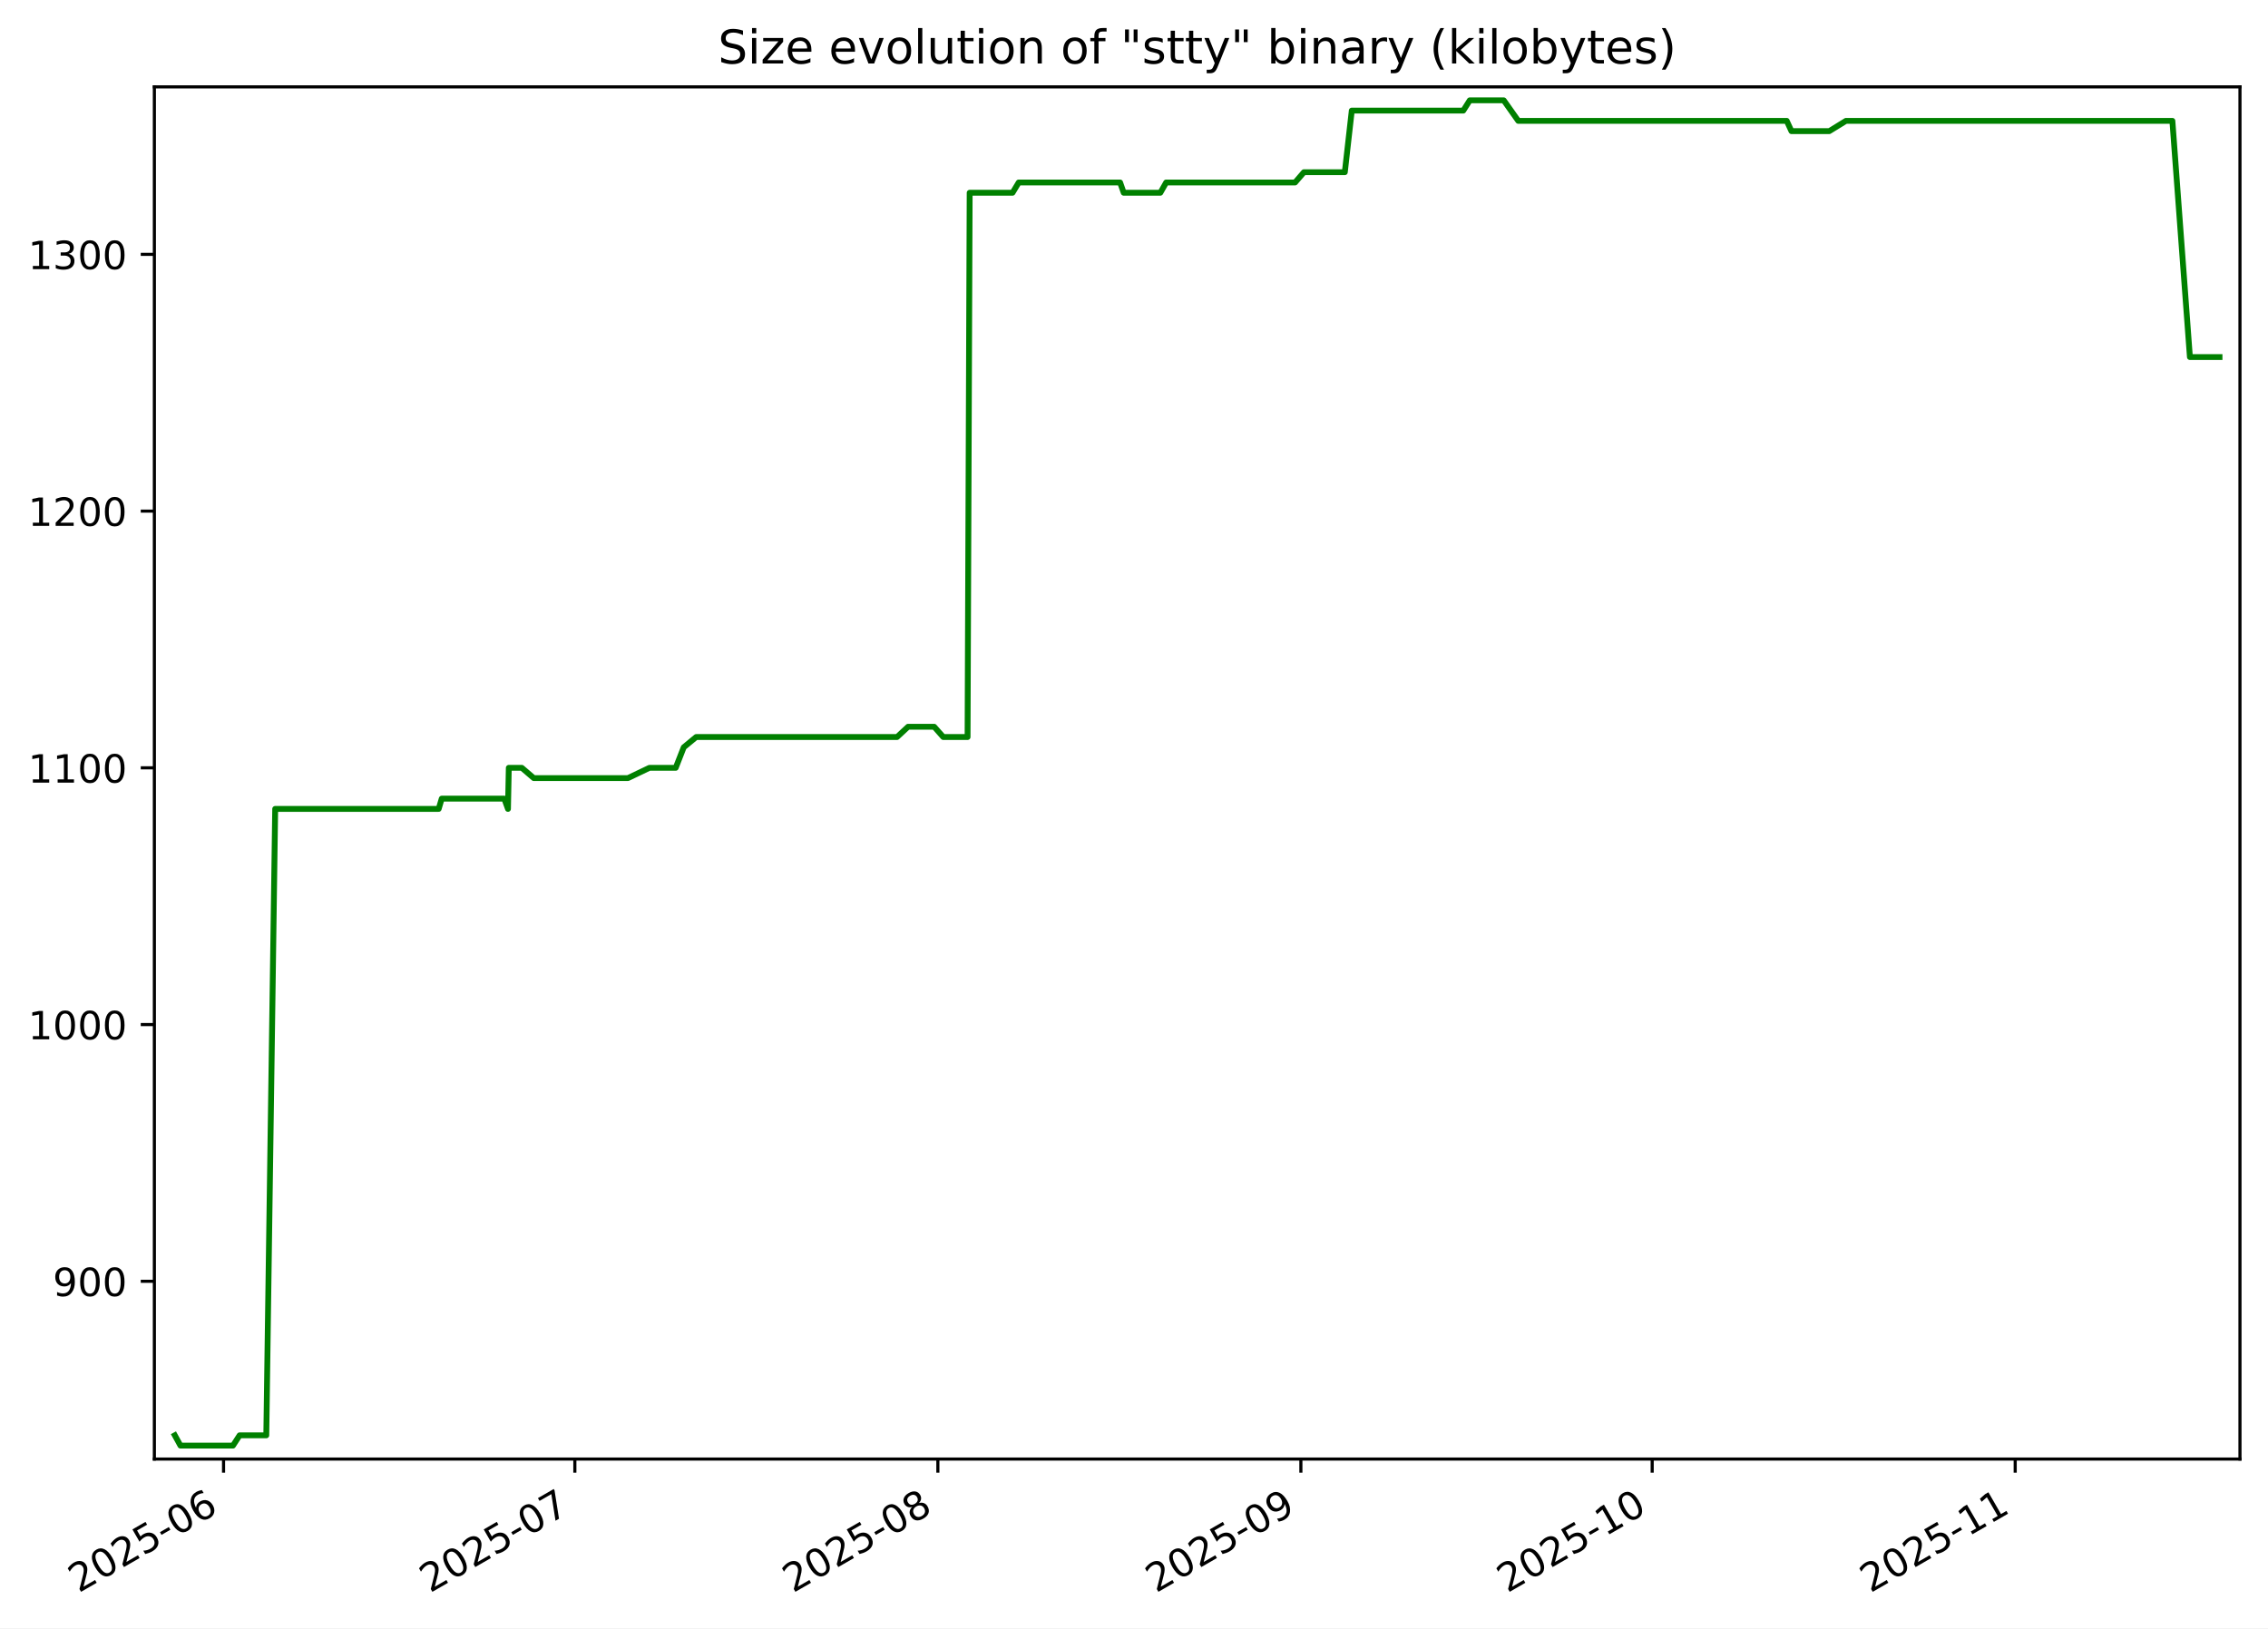
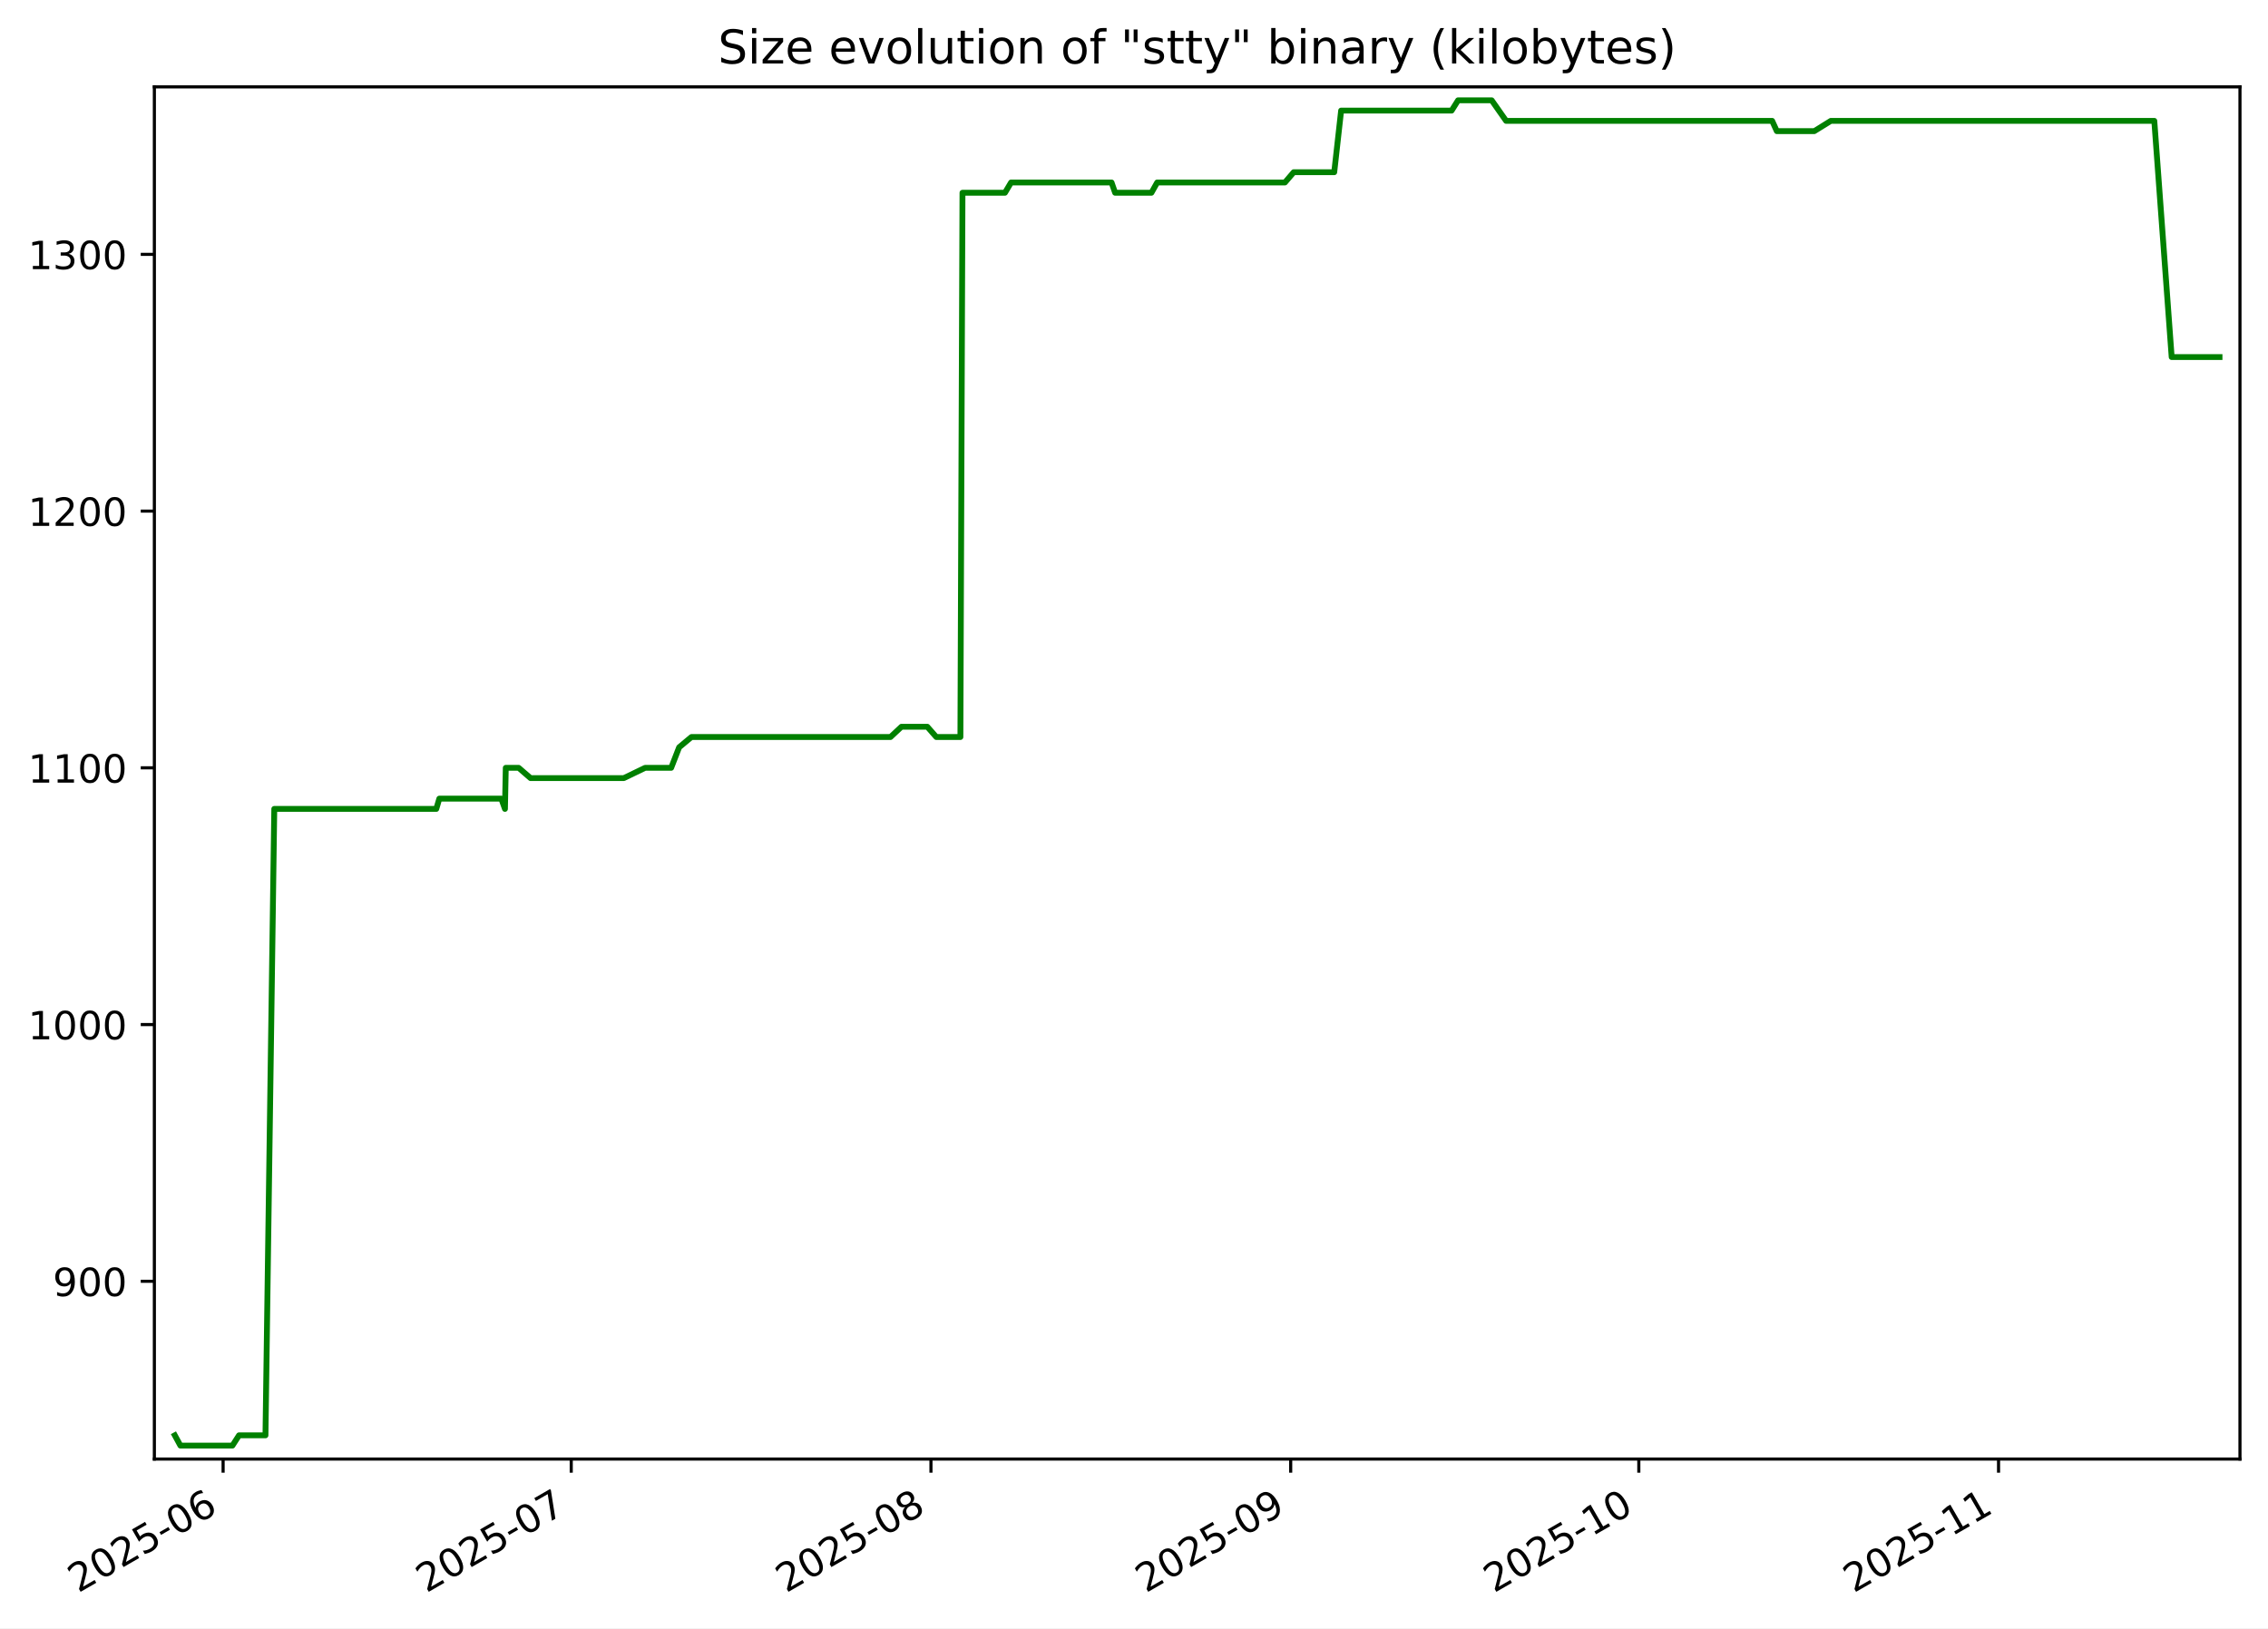
<svg xmlns="http://www.w3.org/2000/svg" xmlns:xlink="http://www.w3.org/1999/xlink" width="582.53pt" height="418.303pt" viewBox="0 0 582.53 418.303" version="1.1">
  <defs>
    <style type="text/css">*{stroke-linejoin: round; stroke-linecap: butt}</style>
  </defs>
  <g id="figure_1">
    <g id="patch_1">
      <path d="M -0 418.303  L 582.53 418.303  L 582.53 0  L -0 0  z " style="fill: #ffffff" />
    </g>
    <g id="axes_1">
      <g id="patch_2">
        <path d="M 39.65 374.83  L 575.33 374.83  L 575.33 22.318  L 39.65 22.318  z " style="fill: #ffffff" />
      </g>
      <g id="matplotlib.axis_1">
        <g id="xtick_1">
          <g id="line2d_1">
            <defs>
-               <path id="m9f0f27a109" d="M 0 0  L 0 3.5  " style="stroke: #000000; stroke-width: 0.8" />
+               <path id="mbae543dd24" d="M 0 0  L 0 3.5  " style="stroke: #000000; stroke-width: 0.8" />
            </defs>
            <g>
-               <use xlink:href="#m9f0f27a109" x="57.417" y="374.83" style="stroke: #000000; stroke-width: 0.8" />
+               <use xlink:href="#mbae543dd24" x="57.304" y="374.83" style="stroke: #000000; stroke-width: 0.8" />
            </g>
          </g>
          <g id="text_1">
-             <g transform="translate(20.19228 409.302) rotate(-30) scale(0.1 -0.1)">
+             <g transform="translate(20.07904 409.302) rotate(-30) scale(0.1 -0.1)">
              <defs>
                <path id="DejaVuSans-32" d="M 1228 531  L 3431 531  L 3431 0  L 469 0  L 469 531  Q 828 903 1448 1529  Q 2069 2156 2228 2338  Q 2531 2678 2651 2914  Q 2772 3150 2772 3378  Q 2772 3750 2511 3984  Q 2250 4219 1831 4219  Q 1534 4219 1204 4116  Q 875 4013 500 3803  L 500 4441  Q 881 4594 1212 4672  Q 1544 4750 1819 4750  Q 2544 4750 2975 4387  Q 3406 4025 3406 3419  Q 3406 3131 3298 2873  Q 3191 2616 2906 2266  Q 2828 2175 2409 1742  Q 1991 1309 1228 531  z " transform="scale(0.015625)" />
                <path id="DejaVuSans-30" d="M 2034 4250  Q 1547 4250 1301 3770  Q 1056 3291 1056 2328  Q 1056 1369 1301 889  Q 1547 409 2034 409  Q 2525 409 2770 889  Q 3016 1369 3016 2328  Q 3016 3291 2770 3770  Q 2525 4250 2034 4250  z M 2034 4750  Q 2819 4750 3233 4129  Q 3647 3509 3647 2328  Q 3647 1150 3233 529  Q 2819 -91 2034 -91  Q 1250 -91 836 529  Q 422 1150 422 2328  Q 422 3509 836 4129  Q 1250 4750 2034 4750  z " transform="scale(0.015625)" />
                <path id="DejaVuSans-35" d="M 691 4666  L 3169 4666  L 3169 4134  L 1269 4134  L 1269 2991  Q 1406 3038 1543 3061  Q 1681 3084 1819 3084  Q 2600 3084 3056 2656  Q 3513 2228 3513 1497  Q 3513 744 3044 326  Q 2575 -91 1722 -91  Q 1428 -91 1123 -41  Q 819 9 494 109  L 494 744  Q 775 591 1075 516  Q 1375 441 1709 441  Q 2250 441 2565 725  Q 2881 1009 2881 1497  Q 2881 1984 2565 2268  Q 2250 2553 1709 2553  Q 1456 2553 1204 2497  Q 953 2441 691 2322  L 691 4666  z " transform="scale(0.015625)" />
                <path id="DejaVuSans-2d" d="M 313 2009  L 1997 2009  L 1997 1497  L 313 1497  L 313 2009  z " transform="scale(0.015625)" />
                <path id="DejaVuSans-36" d="M 2113 2584  Q 1688 2584 1439 2293  Q 1191 2003 1191 1497  Q 1191 994 1439 701  Q 1688 409 2113 409  Q 2538 409 2786 701  Q 3034 994 3034 1497  Q 3034 2003 2786 2293  Q 2538 2584 2113 2584  z M 3366 4563  L 3366 3988  Q 3128 4100 2886 4159  Q 2644 4219 2406 4219  Q 1781 4219 1451 3797  Q 1122 3375 1075 2522  Q 1259 2794 1537 2939  Q 1816 3084 2150 3084  Q 2853 3084 3261 2657  Q 3669 2231 3669 1497  Q 3669 778 3244 343  Q 2819 -91 2113 -91  Q 1303 -91 875 529  Q 447 1150 447 2328  Q 447 3434 972 4092  Q 1497 4750 2381 4750  Q 2619 4750 2861 4703  Q 3103 4656 3366 4563  z " transform="scale(0.015625)" />
              </defs>
              <use xlink:href="#DejaVuSans-32" />
              <use xlink:href="#DejaVuSans-30" x="63.623" />
              <use xlink:href="#DejaVuSans-32" x="127.246" />
              <use xlink:href="#DejaVuSans-35" x="190.869" />
              <use xlink:href="#DejaVuSans-2d" x="254.492" />
              <use xlink:href="#DejaVuSans-30" x="290.576" />
              <use xlink:href="#DejaVuSans-36" x="354.199" />
            </g>
          </g>
        </g>
        <g id="xtick_2">
          <g id="line2d_2">
            <g>
-               <use xlink:href="#m9f0f27a109" x="147.649" y="374.83" style="stroke: #000000; stroke-width: 0.8" />
+               <use xlink:href="#mbae543dd24" x="146.719" y="374.83" style="stroke: #000000; stroke-width: 0.8" />
            </g>
          </g>
          <g id="text_2">
-             <g transform="translate(110.4238 409.302) rotate(-30) scale(0.1 -0.1)">
+             <g transform="translate(109.4941 409.302) rotate(-30) scale(0.1 -0.1)">
              <defs>
                <path id="DejaVuSans-37" d="M 525 4666  L 3525 4666  L 3525 4397  L 1831 0  L 1172 0  L 2766 4134  L 525 4134  L 525 4666  z " transform="scale(0.015625)" />
              </defs>
              <use xlink:href="#DejaVuSans-32" />
              <use xlink:href="#DejaVuSans-30" x="63.623" />
              <use xlink:href="#DejaVuSans-32" x="127.246" />
              <use xlink:href="#DejaVuSans-35" x="190.869" />
              <use xlink:href="#DejaVuSans-2d" x="254.492" />
              <use xlink:href="#DejaVuSans-30" x="290.576" />
              <use xlink:href="#DejaVuSans-37" x="354.199" />
            </g>
          </g>
        </g>
        <g id="xtick_3">
          <g id="line2d_3">
            <g>
-               <use xlink:href="#m9f0f27a109" x="240.888" y="374.83" style="stroke: #000000; stroke-width: 0.8" />
+               <use xlink:href="#mbae543dd24" x="239.114" y="374.83" style="stroke: #000000; stroke-width: 0.8" />
            </g>
          </g>
          <g id="text_3">
-             <g transform="translate(203.663 409.302) rotate(-30) scale(0.1 -0.1)">
+             <g transform="translate(201.8896 409.302) rotate(-30) scale(0.1 -0.1)">
              <defs>
                <path id="DejaVuSans-38" d="M 2034 2216  Q 1584 2216 1326 1975  Q 1069 1734 1069 1313  Q 1069 891 1326 650  Q 1584 409 2034 409  Q 2484 409 2743 651  Q 3003 894 3003 1313  Q 3003 1734 2745 1975  Q 2488 2216 2034 2216  z M 1403 2484  Q 997 2584 770 2862  Q 544 3141 544 3541  Q 544 4100 942 4425  Q 1341 4750 2034 4750  Q 2731 4750 3128 4425  Q 3525 4100 3525 3541  Q 3525 3141 3298 2862  Q 3072 2584 2669 2484  Q 3125 2378 3379 2068  Q 3634 1759 3634 1313  Q 3634 634 3220 271  Q 2806 -91 2034 -91  Q 1263 -91 848 271  Q 434 634 434 1313  Q 434 1759 690 2068  Q 947 2378 1403 2484  z M 1172 3481  Q 1172 3119 1398 2916  Q 1625 2713 2034 2713  Q 2441 2713 2670 2916  Q 2900 3119 2900 3481  Q 2900 3844 2670 4047  Q 2441 4250 2034 4250  Q 1625 4250 1398 4047  Q 1172 3844 1172 3481  z " transform="scale(0.015625)" />
              </defs>
              <use xlink:href="#DejaVuSans-32" />
              <use xlink:href="#DejaVuSans-30" x="63.623" />
              <use xlink:href="#DejaVuSans-32" x="127.246" />
              <use xlink:href="#DejaVuSans-35" x="190.869" />
              <use xlink:href="#DejaVuSans-2d" x="254.492" />
              <use xlink:href="#DejaVuSans-30" x="290.576" />
              <use xlink:href="#DejaVuSans-38" x="354.199" />
            </g>
          </g>
        </g>
        <g id="xtick_4">
          <g id="line2d_4">
            <g>
-               <use xlink:href="#m9f0f27a109" x="334.127" y="374.83" style="stroke: #000000; stroke-width: 0.8" />
+               <use xlink:href="#mbae543dd24" x="331.51" y="374.83" style="stroke: #000000; stroke-width: 0.8" />
            </g>
          </g>
          <g id="text_4">
-             <g transform="translate(296.9023 409.302) rotate(-30) scale(0.1 -0.1)">
+             <g transform="translate(294.2852 409.302) rotate(-30) scale(0.1 -0.1)">
              <defs>
                <path id="DejaVuSans-39" d="M 703 97  L 703 672  Q 941 559 1184 500  Q 1428 441 1663 441  Q 2288 441 2617 861  Q 2947 1281 2994 2138  Q 2813 1869 2534 1725  Q 2256 1581 1919 1581  Q 1219 1581 811 2004  Q 403 2428 403 3163  Q 403 3881 828 4315  Q 1253 4750 1959 4750  Q 2769 4750 3195 4129  Q 3622 3509 3622 2328  Q 3622 1225 3098 567  Q 2575 -91 1691 -91  Q 1453 -91 1209 -44  Q 966 3 703 97  z M 1959 2075  Q 2384 2075 2632 2365  Q 2881 2656 2881 3163  Q 2881 3666 2632 3958  Q 2384 4250 1959 4250  Q 1534 4250 1286 3958  Q 1038 3666 1038 3163  Q 1038 2656 1286 2365  Q 1534 2075 1959 2075  z " transform="scale(0.015625)" />
              </defs>
              <use xlink:href="#DejaVuSans-32" />
              <use xlink:href="#DejaVuSans-30" x="63.623" />
              <use xlink:href="#DejaVuSans-32" x="127.246" />
              <use xlink:href="#DejaVuSans-35" x="190.869" />
              <use xlink:href="#DejaVuSans-2d" x="254.492" />
              <use xlink:href="#DejaVuSans-30" x="290.576" />
              <use xlink:href="#DejaVuSans-39" x="354.199" />
            </g>
          </g>
        </g>
        <g id="xtick_5">
          <g id="line2d_5">
            <g>
-               <use xlink:href="#m9f0f27a109" x="424.359" y="374.83" style="stroke: #000000; stroke-width: 0.8" />
+               <use xlink:href="#mbae543dd24" x="420.925" y="374.83" style="stroke: #000000; stroke-width: 0.8" />
            </g>
          </g>
          <g id="text_5">
-             <g transform="translate(387.1338 409.302) rotate(-30) scale(0.1 -0.1)">
+             <g transform="translate(383.7002 409.302) rotate(-30) scale(0.1 -0.1)">
              <defs>
                <path id="DejaVuSans-31" d="M 794 531  L 1825 531  L 1825 4091  L 703 3866  L 703 4441  L 1819 4666  L 2450 4666  L 2450 531  L 3481 531  L 3481 0  L 794 0  L 794 531  z " transform="scale(0.015625)" />
              </defs>
              <use xlink:href="#DejaVuSans-32" />
              <use xlink:href="#DejaVuSans-30" x="63.623" />
              <use xlink:href="#DejaVuSans-32" x="127.246" />
              <use xlink:href="#DejaVuSans-35" x="190.869" />
              <use xlink:href="#DejaVuSans-2d" x="254.492" />
              <use xlink:href="#DejaVuSans-31" x="290.576" />
              <use xlink:href="#DejaVuSans-30" x="354.199" />
            </g>
          </g>
        </g>
        <g id="xtick_6">
          <g id="line2d_6">
            <g>
-               <use xlink:href="#m9f0f27a109" x="517.598" y="374.83" style="stroke: #000000; stroke-width: 0.8" />
+               <use xlink:href="#mbae543dd24" x="513.321" y="374.83" style="stroke: #000000; stroke-width: 0.8" />
            </g>
          </g>
          <g id="text_6">
-             <g transform="translate(480.373 409.302) rotate(-30) scale(0.1 -0.1)">
+             <g transform="translate(476.0958 409.302) rotate(-30) scale(0.1 -0.1)">
              <use xlink:href="#DejaVuSans-32" />
              <use xlink:href="#DejaVuSans-30" x="63.623" />
              <use xlink:href="#DejaVuSans-32" x="127.246" />
              <use xlink:href="#DejaVuSans-35" x="190.869" />
              <use xlink:href="#DejaVuSans-2d" x="254.492" />
              <use xlink:href="#DejaVuSans-31" x="290.576" />
              <use xlink:href="#DejaVuSans-31" x="354.199" />
            </g>
          </g>
        </g>
      </g>
      <g id="matplotlib.axis_2">
        <g id="ytick_1">
          <g id="line2d_7">
            <defs>
-               <path id="mb2bdc1744b" d="M 0 0  L -3.5 0  " style="stroke: #000000; stroke-width: 0.8" />
+               <path id="md74a288e08" d="M 0 0  L -3.5 0  " style="stroke: #000000; stroke-width: 0.8" />
            </defs>
            <g>
-               <use xlink:href="#mb2bdc1744b" x="39.65" y="329.163" style="stroke: #000000; stroke-width: 0.8" />
+               <use xlink:href="#md74a288e08" x="39.65" y="329.163" style="stroke: #000000; stroke-width: 0.8" />
            </g>
          </g>
          <g id="text_7">
            <g transform="translate(13.5625 332.9627) scale(0.1 -0.1)">
              <use xlink:href="#DejaVuSans-39" />
              <use xlink:href="#DejaVuSans-30" x="63.623" />
              <use xlink:href="#DejaVuSans-30" x="127.246" />
            </g>
          </g>
        </g>
        <g id="ytick_2">
          <g id="line2d_8">
            <g>
-               <use xlink:href="#mb2bdc1744b" x="39.65" y="263.209" style="stroke: #000000; stroke-width: 0.8" />
+               <use xlink:href="#md74a288e08" x="39.65" y="263.209" style="stroke: #000000; stroke-width: 0.8" />
            </g>
          </g>
          <g id="text_8">
            <g transform="translate(7.2 267.0085) scale(0.1 -0.1)">
              <use xlink:href="#DejaVuSans-31" />
              <use xlink:href="#DejaVuSans-30" x="63.623" />
              <use xlink:href="#DejaVuSans-30" x="127.246" />
              <use xlink:href="#DejaVuSans-30" x="190.869" />
            </g>
          </g>
        </g>
        <g id="ytick_3">
          <g id="line2d_9">
            <g>
-               <use xlink:href="#mb2bdc1744b" x="39.65" y="197.255" style="stroke: #000000; stroke-width: 0.8" />
+               <use xlink:href="#md74a288e08" x="39.65" y="197.255" style="stroke: #000000; stroke-width: 0.8" />
            </g>
          </g>
          <g id="text_9">
            <g transform="translate(7.2 201.0543) scale(0.1 -0.1)">
              <use xlink:href="#DejaVuSans-31" />
              <use xlink:href="#DejaVuSans-31" x="63.623" />
              <use xlink:href="#DejaVuSans-30" x="127.246" />
              <use xlink:href="#DejaVuSans-30" x="190.869" />
            </g>
          </g>
        </g>
        <g id="ytick_4">
          <g id="line2d_10">
            <g>
-               <use xlink:href="#mb2bdc1744b" x="39.65" y="131.301" style="stroke: #000000; stroke-width: 0.8" />
+               <use xlink:href="#md74a288e08" x="39.65" y="131.301" style="stroke: #000000; stroke-width: 0.8" />
            </g>
          </g>
          <g id="text_10">
            <g transform="translate(7.2 135.1001) scale(0.1 -0.1)">
              <use xlink:href="#DejaVuSans-31" />
              <use xlink:href="#DejaVuSans-32" x="63.623" />
              <use xlink:href="#DejaVuSans-30" x="127.246" />
              <use xlink:href="#DejaVuSans-30" x="190.869" />
            </g>
          </g>
        </g>
        <g id="ytick_5">
          <g id="line2d_11">
            <g>
-               <use xlink:href="#mb2bdc1744b" x="39.65" y="65.347" style="stroke: #000000; stroke-width: 0.8" />
+               <use xlink:href="#md74a288e08" x="39.65" y="65.347" style="stroke: #000000; stroke-width: 0.8" />
            </g>
          </g>
          <g id="text_11">
            <g transform="translate(7.2 69.14586) scale(0.1 -0.1)">
              <defs>
                <path id="DejaVuSans-33" d="M 2597 2516  Q 3050 2419 3304 2112  Q 3559 1806 3559 1356  Q 3559 666 3084 287  Q 2609 -91 1734 -91  Q 1441 -91 1130 -33  Q 819 25 488 141  L 488 750  Q 750 597 1062 519  Q 1375 441 1716 441  Q 2309 441 2620 675  Q 2931 909 2931 1356  Q 2931 1769 2642 2001  Q 2353 2234 1838 2234  L 1294 2234  L 1294 2753  L 1863 2753  Q 2328 2753 2575 2939  Q 2822 3125 2822 3475  Q 2822 3834 2567 4026  Q 2313 4219 1838 4219  Q 1578 4219 1281 4162  Q 984 4106 628 3988  L 628 4550  Q 988 4650 1302 4700  Q 1616 4750 1894 4750  Q 2613 4750 3031 4423  Q 3450 4097 3450 3541  Q 3450 3153 3228 2886  Q 3006 2619 2597 2516  z " transform="scale(0.015625)" />
              </defs>
              <use xlink:href="#DejaVuSans-31" />
              <use xlink:href="#DejaVuSans-33" x="63.623" />
              <use xlink:href="#DejaVuSans-30" x="127.246" />
              <use xlink:href="#DejaVuSans-30" x="190.869" />
            </g>
          </g>
        </g>
      </g>
      <g id="line2d_12">
-         <path d="M 44.902 368.736  L 46.347 371.374  L 59.837 371.374  L 61.546 368.736  L 68.397 368.736  L 70.681 207.808  L 112.673 207.808  L 113.459 205.17  L 129.521 205.17  L 130.471 207.808  L 130.683 197.255  L 134.029 197.255  L 137.101 199.893  L 161.28 199.893  L 166.8 197.255  L 173.551 197.255  L 175.618 191.979  L 178.809 189.341  L 230.403 189.341  L 233.244 186.702  L 239.942 186.702  L 242.274 189.341  L 248.52 189.341  L 249.056 49.518  L 260.07 49.518  L 261.655 46.879  L 287.694 46.879  L 288.622 49.518  L 298.032 49.518  L 299.526 46.879  L 332.634 46.879  L 334.91 44.241  L 345.413 44.241  L 347.201 28.412  L 375.841 28.412  L 377.508 25.774  L 386.233 25.774  L 389.965 31.05  L 458.918 31.05  L 460.13 33.689  L 469.841 33.689  L 474.134 31.05  L 557.97 31.05  L 562.472 91.728  L 570.078 91.728  L 570.078 91.728  " clip-path="url(#p265443e2ed)" style="fill: none; stroke: #008000; stroke-width: 1.5; stroke-linecap: square" />
+         <path d="M 44.902 368.736  L 46.334 371.374  L 59.701 371.374  L 61.395 368.736  L 68.185 368.736  L 70.448 207.808  L 112.06 207.808  L 112.839 205.17  L 128.755 205.17  L 129.697 207.808  L 129.907 197.255  L 133.223 197.255  L 136.267 199.893  L 160.227 199.893  L 165.697 197.255  L 172.387 197.255  L 174.436 191.979  L 177.597 189.341  L 228.724 189.341  L 231.539 186.702  L 238.177 186.702  L 240.488 189.341  L 246.677 189.341  L 247.209 49.518  L 258.123 49.518  L 259.693 46.879  L 285.497 46.879  L 286.417 49.518  L 295.741 49.518  L 297.222 46.879  L 330.03 46.879  L 332.286 44.241  L 342.694 44.241  L 344.466 28.412  L 372.846 28.412  L 374.499 25.774  L 383.144 25.774  L 386.842 31.05  L 455.172 31.05  L 456.372 33.689  L 465.996 33.689  L 470.25 31.05  L 553.328 31.05  L 557.789 91.728  L 570.078 91.728  L 570.078 91.728  " clip-path="url(#pd6b3cf96f7)" style="fill: none; stroke: #008000; stroke-width: 1.5; stroke-linecap: square" />
      </g>
      <g id="patch_3">
        <path d="M 39.65 374.83  L 39.65 22.318  " style="fill: none; stroke: #000000; stroke-width: 0.8; stroke-linejoin: miter; stroke-linecap: square" />
      </g>
      <g id="patch_4">
        <path d="M 575.33 374.83  L 575.33 22.318  " style="fill: none; stroke: #000000; stroke-width: 0.8; stroke-linejoin: miter; stroke-linecap: square" />
      </g>
      <g id="patch_5">
        <path d="M 39.65 374.83  L 575.33 374.83  " style="fill: none; stroke: #000000; stroke-width: 0.8; stroke-linejoin: miter; stroke-linecap: square" />
      </g>
      <g id="patch_6">
        <path d="M 39.65 22.318  L 575.33 22.318  " style="fill: none; stroke: #000000; stroke-width: 0.8; stroke-linejoin: miter; stroke-linecap: square" />
      </g>
      <g id="text_12">
        <g transform="translate(184.4131 16.31812) scale(0.12 -0.12)">
          <defs>
            <path id="DejaVuSans-53" d="M 3425 4513  L 3425 3897  Q 3066 4069 2747 4153  Q 2428 4238 2131 4238  Q 1616 4238 1336 4038  Q 1056 3838 1056 3469  Q 1056 3159 1242 3001  Q 1428 2844 1947 2747  L 2328 2669  Q 3034 2534 3370 2195  Q 3706 1856 3706 1288  Q 3706 609 3251 259  Q 2797 -91 1919 -91  Q 1588 -91 1214 -16  Q 841 59 441 206  L 441 856  Q 825 641 1194 531  Q 1563 422 1919 422  Q 2459 422 2753 634  Q 3047 847 3047 1241  Q 3047 1584 2836 1778  Q 2625 1972 2144 2069  L 1759 2144  Q 1053 2284 737 2584  Q 422 2884 422 3419  Q 422 4038 858 4394  Q 1294 4750 2059 4750  Q 2388 4750 2728 4690  Q 3069 4631 3425 4513  z " transform="scale(0.015625)" />
            <path id="DejaVuSans-69" d="M 603 3500  L 1178 3500  L 1178 0  L 603 0  L 603 3500  z M 603 4863  L 1178 4863  L 1178 4134  L 603 4134  L 603 4863  z " transform="scale(0.015625)" />
            <path id="DejaVuSans-7a" d="M 353 3500  L 3084 3500  L 3084 2975  L 922 459  L 3084 459  L 3084 0  L 275 0  L 275 525  L 2438 3041  L 353 3041  L 353 3500  z " transform="scale(0.015625)" />
            <path id="DejaVuSans-65" d="M 3597 1894  L 3597 1613  L 953 1613  Q 991 1019 1311 708  Q 1631 397 2203 397  Q 2534 397 2845 478  Q 3156 559 3463 722  L 3463 178  Q 3153 47 2828 -22  Q 2503 -91 2169 -91  Q 1331 -91 842 396  Q 353 884 353 1716  Q 353 2575 817 3079  Q 1281 3584 2069 3584  Q 2775 3584 3186 3129  Q 3597 2675 3597 1894  z M 3022 2063  Q 3016 2534 2758 2815  Q 2500 3097 2075 3097  Q 1594 3097 1305 2825  Q 1016 2553 972 2059  L 3022 2063  z " transform="scale(0.015625)" />
            <path id="DejaVuSans-20" transform="scale(0.015625)" />
            <path id="DejaVuSans-76" d="M 191 3500  L 800 3500  L 1894 563  L 2988 3500  L 3597 3500  L 2284 0  L 1503 0  L 191 3500  z " transform="scale(0.015625)" />
            <path id="DejaVuSans-6f" d="M 1959 3097  Q 1497 3097 1228 2736  Q 959 2375 959 1747  Q 959 1119 1226 758  Q 1494 397 1959 397  Q 2419 397 2687 759  Q 2956 1122 2956 1747  Q 2956 2369 2687 2733  Q 2419 3097 1959 3097  z M 1959 3584  Q 2709 3584 3137 3096  Q 3566 2609 3566 1747  Q 3566 888 3137 398  Q 2709 -91 1959 -91  Q 1206 -91 779 398  Q 353 888 353 1747  Q 353 2609 779 3096  Q 1206 3584 1959 3584  z " transform="scale(0.015625)" />
            <path id="DejaVuSans-6c" d="M 603 4863  L 1178 4863  L 1178 0  L 603 0  L 603 4863  z " transform="scale(0.015625)" />
            <path id="DejaVuSans-75" d="M 544 1381  L 544 3500  L 1119 3500  L 1119 1403  Q 1119 906 1312 657  Q 1506 409 1894 409  Q 2359 409 2629 706  Q 2900 1003 2900 1516  L 2900 3500  L 3475 3500  L 3475 0  L 2900 0  L 2900 538  Q 2691 219 2414 64  Q 2138 -91 1772 -91  Q 1169 -91 856 284  Q 544 659 544 1381  z M 1991 3584  L 1991 3584  z " transform="scale(0.015625)" />
            <path id="DejaVuSans-74" d="M 1172 4494  L 1172 3500  L 2356 3500  L 2356 3053  L 1172 3053  L 1172 1153  Q 1172 725 1289 603  Q 1406 481 1766 481  L 2356 481  L 2356 0  L 1766 0  Q 1100 0 847 248  Q 594 497 594 1153  L 594 3053  L 172 3053  L 172 3500  L 594 3500  L 594 4494  L 1172 4494  z " transform="scale(0.015625)" />
            <path id="DejaVuSans-6e" d="M 3513 2113  L 3513 0  L 2938 0  L 2938 2094  Q 2938 2591 2744 2837  Q 2550 3084 2163 3084  Q 1697 3084 1428 2787  Q 1159 2491 1159 1978  L 1159 0  L 581 0  L 581 3500  L 1159 3500  L 1159 2956  Q 1366 3272 1645 3428  Q 1925 3584 2291 3584  Q 2894 3584 3203 3211  Q 3513 2838 3513 2113  z " transform="scale(0.015625)" />
            <path id="DejaVuSans-66" d="M 2375 4863  L 2375 4384  L 1825 4384  Q 1516 4384 1395 4259  Q 1275 4134 1275 3809  L 1275 3500  L 2222 3500  L 2222 3053  L 1275 3053  L 1275 0  L 697 0  L 697 3053  L 147 3053  L 147 3500  L 697 3500  L 697 3744  Q 697 4328 969 4595  Q 1241 4863 1831 4863  L 2375 4863  z " transform="scale(0.015625)" />
            <path id="DejaVuSans-22" d="M 1147 4666  L 1147 2931  L 616 2931  L 616 4666  L 1147 4666  z M 2328 4666  L 2328 2931  L 1797 2931  L 1797 4666  L 2328 4666  z " transform="scale(0.015625)" />
            <path id="DejaVuSans-73" d="M 2834 3397  L 2834 2853  Q 2591 2978 2328 3040  Q 2066 3103 1784 3103  Q 1356 3103 1142 2972  Q 928 2841 928 2578  Q 928 2378 1081 2264  Q 1234 2150 1697 2047  L 1894 2003  Q 2506 1872 2764 1633  Q 3022 1394 3022 966  Q 3022 478 2636 193  Q 2250 -91 1575 -91  Q 1294 -91 989 -36  Q 684 19 347 128  L 347 722  Q 666 556 975 473  Q 1284 391 1588 391  Q 1994 391 2212 530  Q 2431 669 2431 922  Q 2431 1156 2273 1281  Q 2116 1406 1581 1522  L 1381 1569  Q 847 1681 609 1914  Q 372 2147 372 2553  Q 372 3047 722 3315  Q 1072 3584 1716 3584  Q 2034 3584 2315 3537  Q 2597 3491 2834 3397  z " transform="scale(0.015625)" />
            <path id="DejaVuSans-79" d="M 2059 -325  Q 1816 -950 1584 -1140  Q 1353 -1331 966 -1331  L 506 -1331  L 506 -850  L 844 -850  Q 1081 -850 1212 -737  Q 1344 -625 1503 -206  L 1606 56  L 191 3500  L 800 3500  L 1894 763  L 2988 3500  L 3597 3500  L 2059 -325  z " transform="scale(0.015625)" />
            <path id="DejaVuSans-62" d="M 3116 1747  Q 3116 2381 2855 2742  Q 2594 3103 2138 3103  Q 1681 3103 1420 2742  Q 1159 2381 1159 1747  Q 1159 1113 1420 752  Q 1681 391 2138 391  Q 2594 391 2855 752  Q 3116 1113 3116 1747  z M 1159 2969  Q 1341 3281 1617 3432  Q 1894 3584 2278 3584  Q 2916 3584 3314 3078  Q 3713 2572 3713 1747  Q 3713 922 3314 415  Q 2916 -91 2278 -91  Q 1894 -91 1617 61  Q 1341 213 1159 525  L 1159 0  L 581 0  L 581 4863  L 1159 4863  L 1159 2969  z " transform="scale(0.015625)" />
            <path id="DejaVuSans-61" d="M 2194 1759  Q 1497 1759 1228 1600  Q 959 1441 959 1056  Q 959 750 1161 570  Q 1363 391 1709 391  Q 2188 391 2477 730  Q 2766 1069 2766 1631  L 2766 1759  L 2194 1759  z M 3341 1997  L 3341 0  L 2766 0  L 2766 531  Q 2569 213 2275 61  Q 1981 -91 1556 -91  Q 1019 -91 701 211  Q 384 513 384 1019  Q 384 1609 779 1909  Q 1175 2209 1959 2209  L 2766 2209  L 2766 2266  Q 2766 2663 2505 2880  Q 2244 3097 1772 3097  Q 1472 3097 1187 3025  Q 903 2953 641 2809  L 641 3341  Q 956 3463 1253 3523  Q 1550 3584 1831 3584  Q 2591 3584 2966 3190  Q 3341 2797 3341 1997  z " transform="scale(0.015625)" />
            <path id="DejaVuSans-72" d="M 2631 2963  Q 2534 3019 2420 3045  Q 2306 3072 2169 3072  Q 1681 3072 1420 2755  Q 1159 2438 1159 1844  L 1159 0  L 581 0  L 581 3500  L 1159 3500  L 1159 2956  Q 1341 3275 1631 3429  Q 1922 3584 2338 3584  Q 2397 3584 2469 3576  Q 2541 3569 2628 3553  L 2631 2963  z " transform="scale(0.015625)" />
            <path id="DejaVuSans-28" d="M 1984 4856  Q 1566 4138 1362 3434  Q 1159 2731 1159 2009  Q 1159 1288 1364 580  Q 1569 -128 1984 -844  L 1484 -844  Q 1016 -109 783 600  Q 550 1309 550 2009  Q 550 2706 781 3412  Q 1013 4119 1484 4856  L 1984 4856  z " transform="scale(0.015625)" />
            <path id="DejaVuSans-6b" d="M 581 4863  L 1159 4863  L 1159 1991  L 2875 3500  L 3609 3500  L 1753 1863  L 3688 0  L 2938 0  L 1159 1709  L 1159 0  L 581 0  L 581 4863  z " transform="scale(0.015625)" />
            <path id="DejaVuSans-29" d="M 513 4856  L 1013 4856  Q 1481 4119 1714 3412  Q 1947 2706 1947 2009  Q 1947 1309 1714 600  Q 1481 -109 1013 -844  L 513 -844  Q 928 -128 1133 580  Q 1338 1288 1338 2009  Q 1338 2731 1133 3434  Q 928 4138 513 4856  z " transform="scale(0.015625)" />
          </defs>
          <use xlink:href="#DejaVuSans-53" />
          <use xlink:href="#DejaVuSans-69" x="63.477" />
          <use xlink:href="#DejaVuSans-7a" x="91.26" />
          <use xlink:href="#DejaVuSans-65" x="143.75" />
          <use xlink:href="#DejaVuSans-20" x="205.273" />
          <use xlink:href="#DejaVuSans-65" x="237.061" />
          <use xlink:href="#DejaVuSans-76" x="298.584" />
          <use xlink:href="#DejaVuSans-6f" x="357.764" />
          <use xlink:href="#DejaVuSans-6c" x="418.945" />
          <use xlink:href="#DejaVuSans-75" x="446.729" />
          <use xlink:href="#DejaVuSans-74" x="510.107" />
          <use xlink:href="#DejaVuSans-69" x="549.316" />
          <use xlink:href="#DejaVuSans-6f" x="577.1" />
          <use xlink:href="#DejaVuSans-6e" x="638.281" />
          <use xlink:href="#DejaVuSans-20" x="701.66" />
          <use xlink:href="#DejaVuSans-6f" x="733.447" />
          <use xlink:href="#DejaVuSans-66" x="794.629" />
          <use xlink:href="#DejaVuSans-20" x="829.834" />
          <use xlink:href="#DejaVuSans-22" x="861.621" />
          <use xlink:href="#DejaVuSans-73" x="907.617" />
          <use xlink:href="#DejaVuSans-74" x="959.717" />
          <use xlink:href="#DejaVuSans-74" x="998.926" />
          <use xlink:href="#DejaVuSans-79" x="1038.135" />
          <use xlink:href="#DejaVuSans-22" x="1097.314" />
          <use xlink:href="#DejaVuSans-20" x="1143.311" />
          <use xlink:href="#DejaVuSans-62" x="1175.098" />
          <use xlink:href="#DejaVuSans-69" x="1238.574" />
          <use xlink:href="#DejaVuSans-6e" x="1266.357" />
          <use xlink:href="#DejaVuSans-61" x="1329.736" />
          <use xlink:href="#DejaVuSans-72" x="1391.016" />
          <use xlink:href="#DejaVuSans-79" x="1432.129" />
          <use xlink:href="#DejaVuSans-20" x="1491.309" />
          <use xlink:href="#DejaVuSans-28" x="1523.096" />
          <use xlink:href="#DejaVuSans-6b" x="1562.109" />
          <use xlink:href="#DejaVuSans-69" x="1620.02" />
          <use xlink:href="#DejaVuSans-6c" x="1647.803" />
          <use xlink:href="#DejaVuSans-6f" x="1675.586" />
          <use xlink:href="#DejaVuSans-62" x="1736.768" />
          <use xlink:href="#DejaVuSans-79" x="1800.244" />
          <use xlink:href="#DejaVuSans-74" x="1859.424" />
          <use xlink:href="#DejaVuSans-65" x="1898.633" />
          <use xlink:href="#DejaVuSans-73" x="1960.156" />
          <use xlink:href="#DejaVuSans-29" x="2012.256" />
        </g>
      </g>
    </g>
  </g>
  <defs>
-     <clipPath id="p265443e2ed">
+     <clipPath id="pd6b3cf96f7">
      <rect x="39.65" y="22.318" width="535.68" height="352.512" />
    </clipPath>
  </defs>
</svg>
